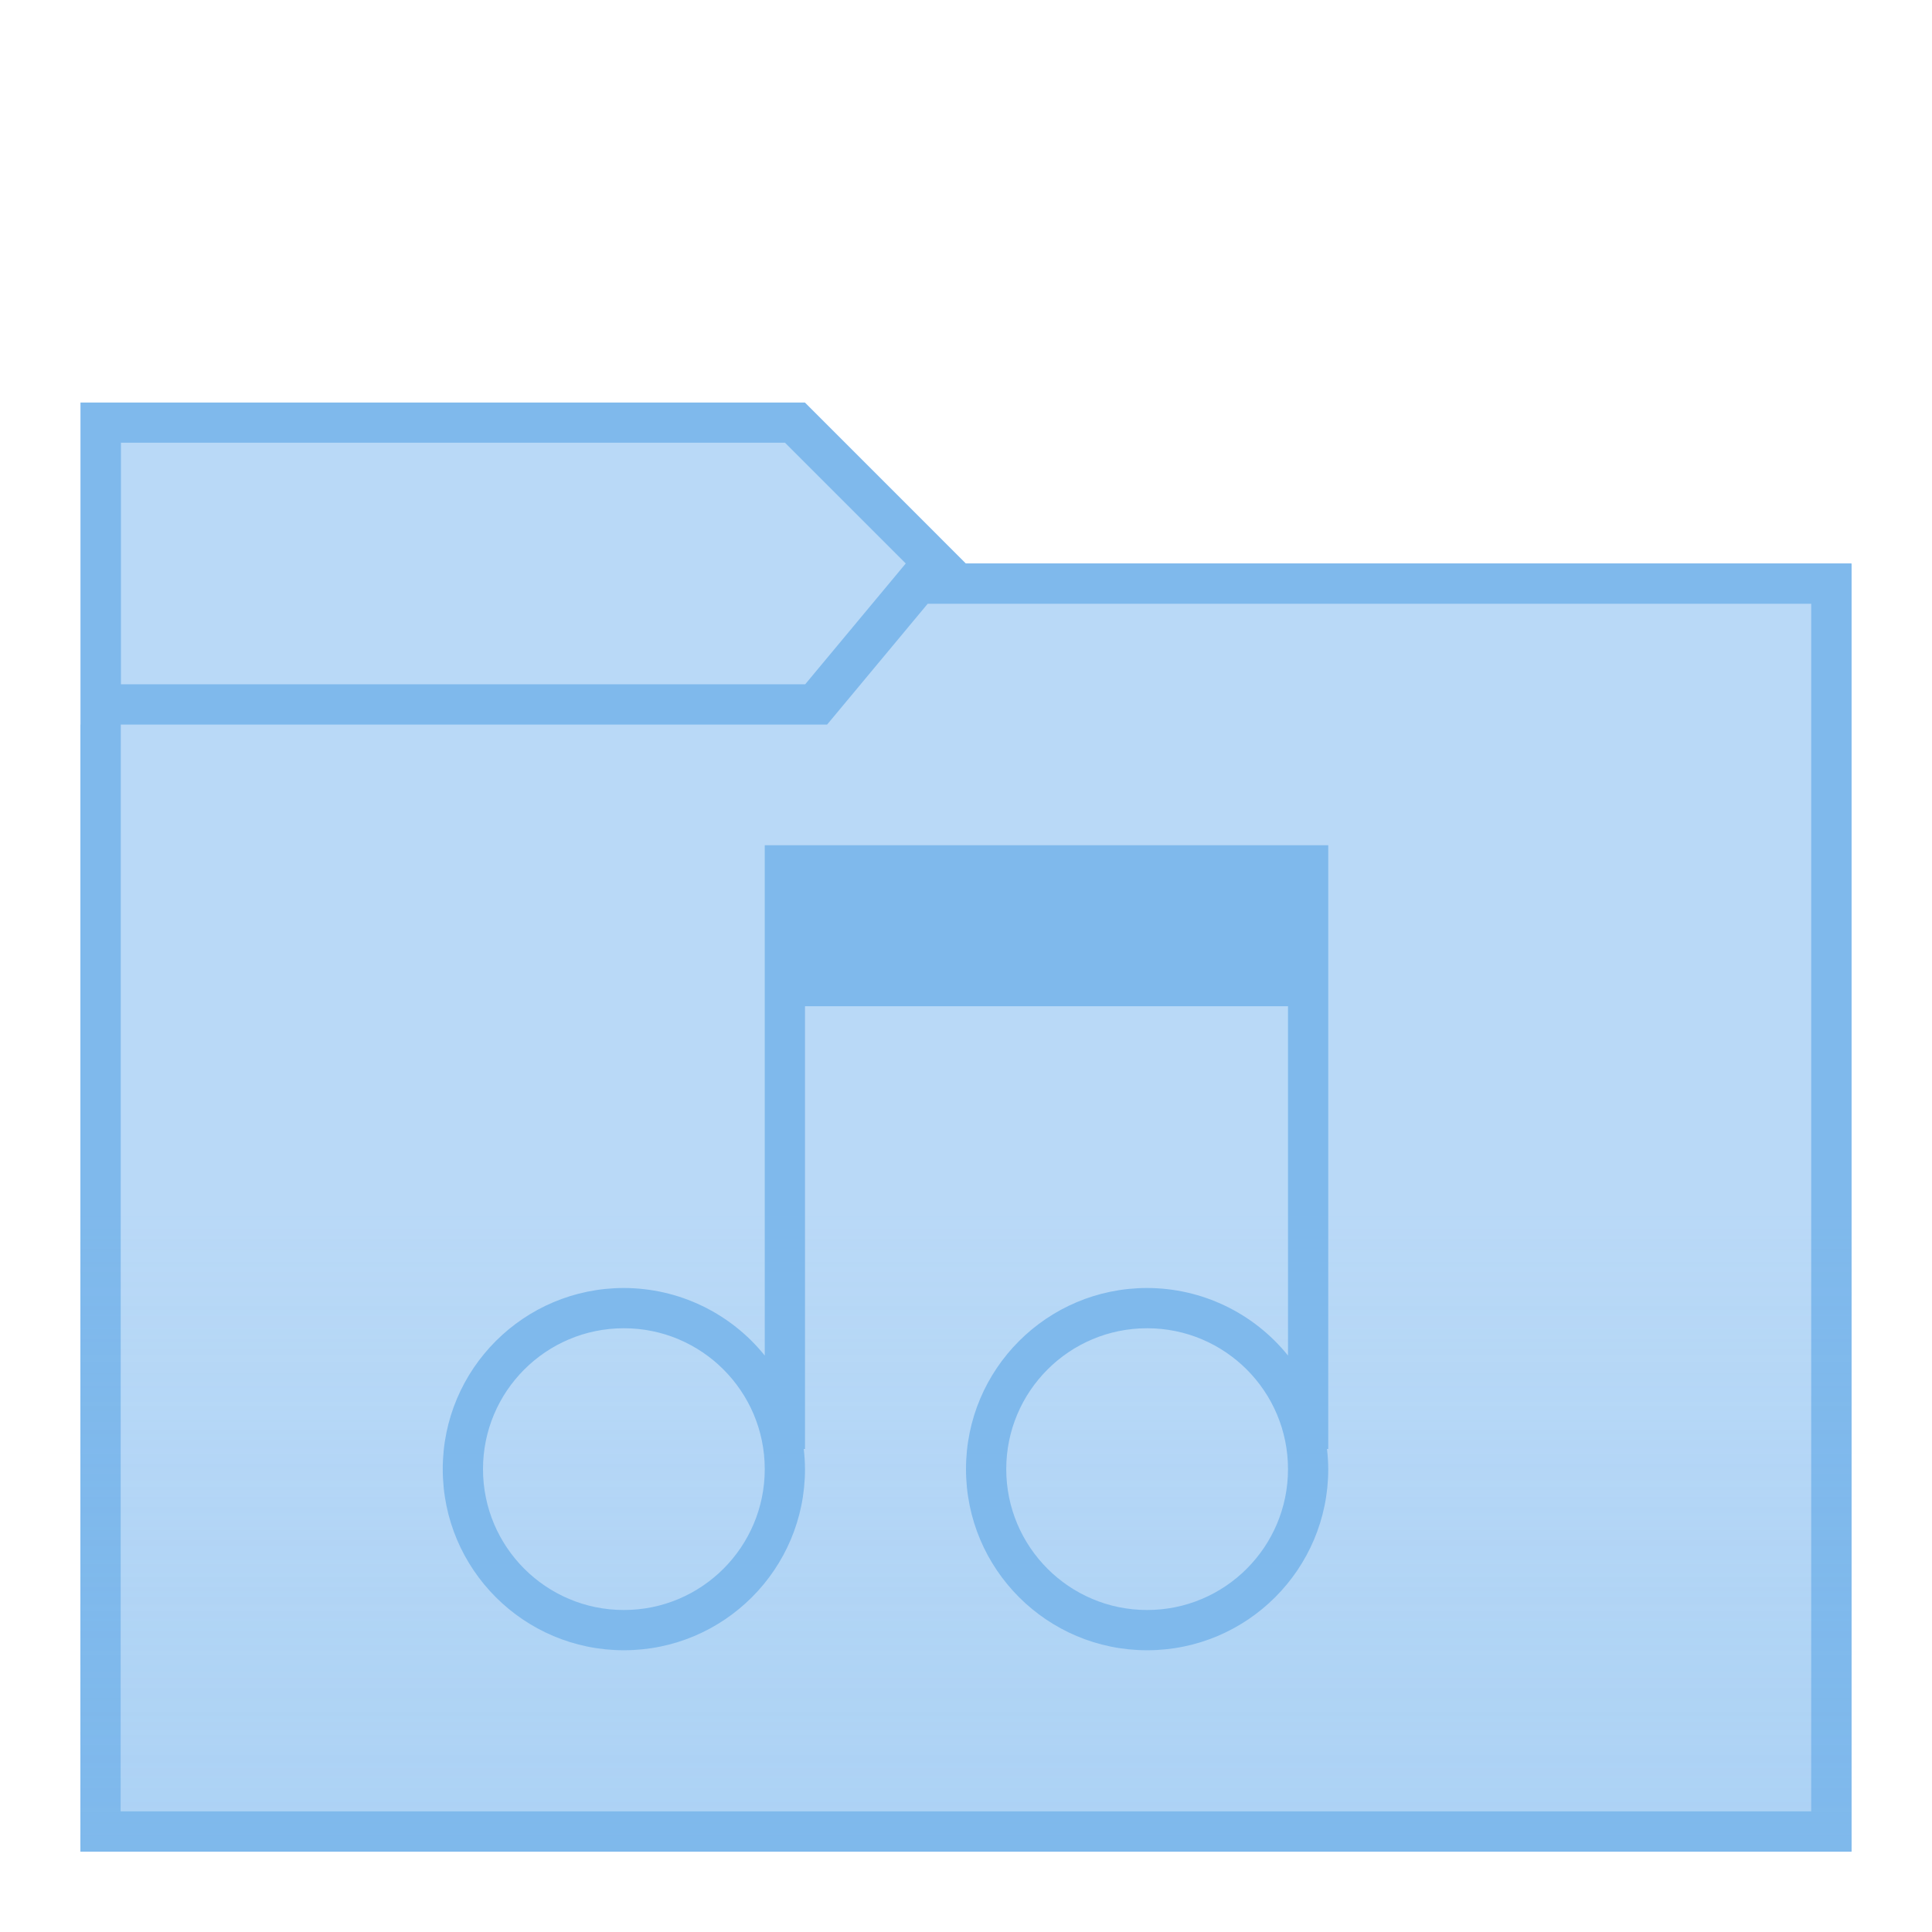
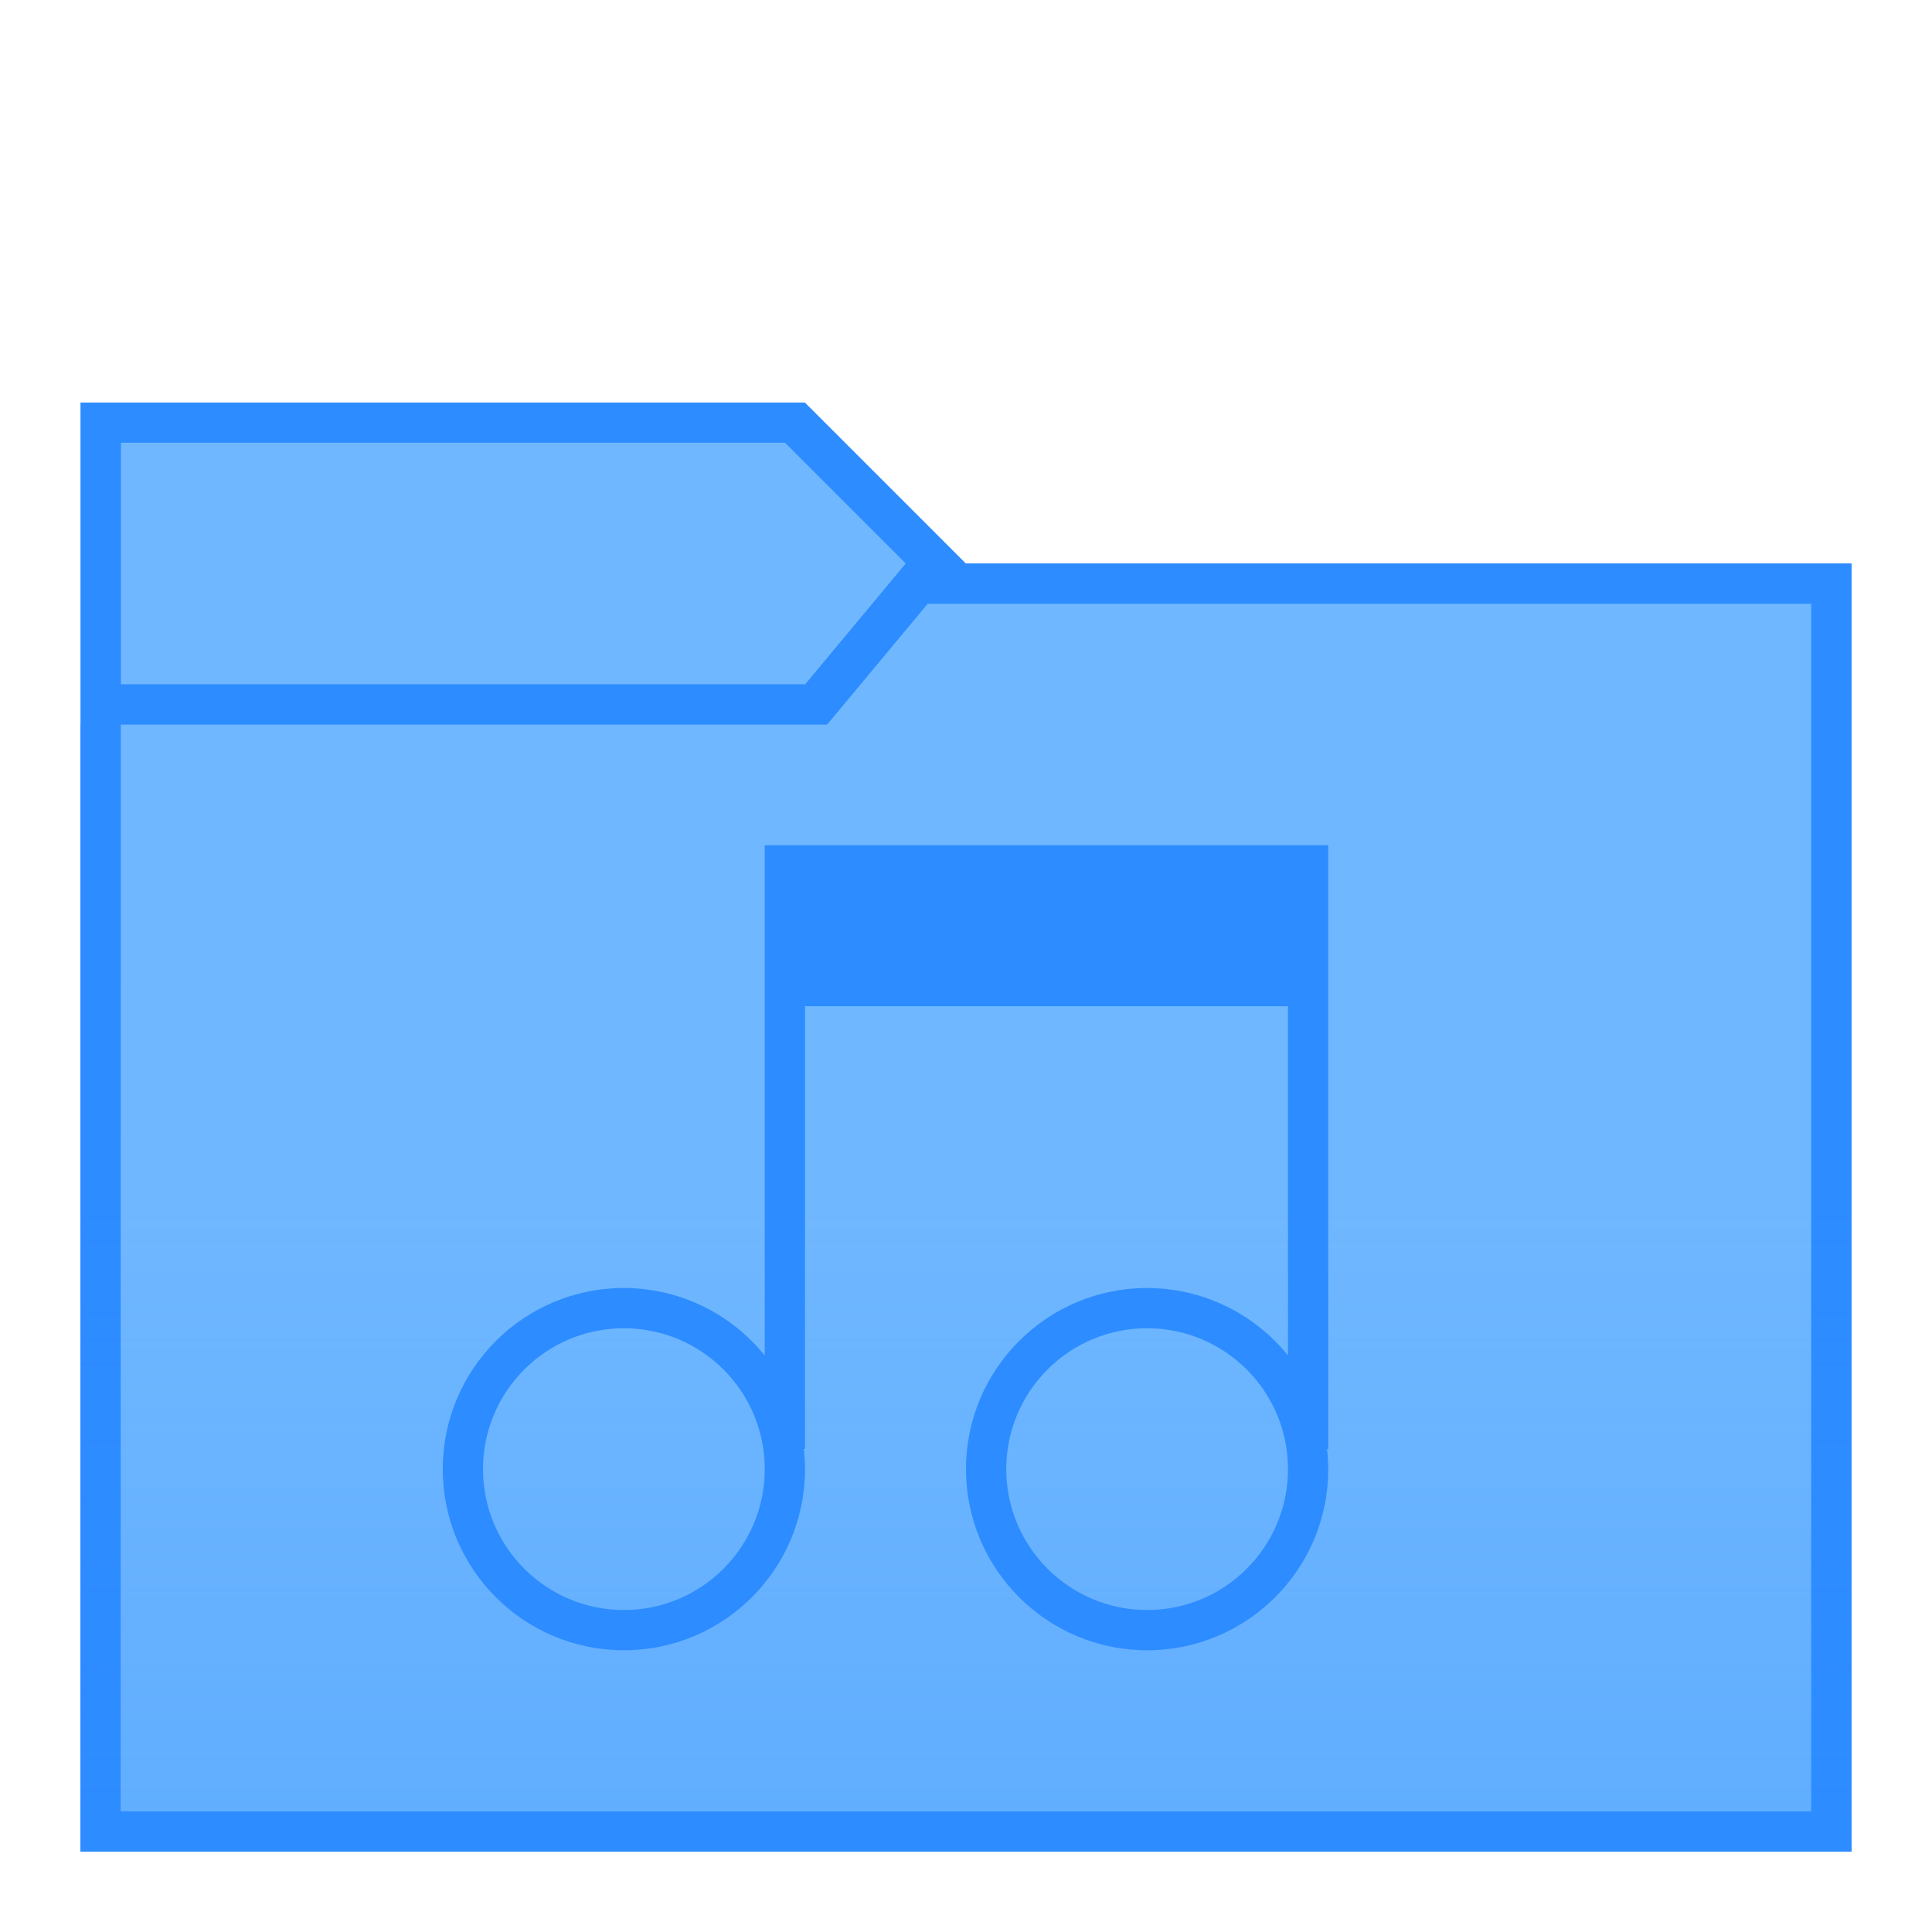
<svg xmlns="http://www.w3.org/2000/svg" xmlns:xlink="http://www.w3.org/1999/xlink" width="48" height="48" viewBox="0 0 12.7 12.7" version="1.1" id="svg2634">
  <defs id="defs2628">
    <linearGradient xlink:href="#linearGradient1027" id="linearGradient1029" x1="99.483" y1="170" x2="99.483" y2="155.183" gradientUnits="userSpaceOnUse" gradientTransform="matrix(0.3793105,0,0,0.3793105,51.16493,106.3931)" />
    <linearGradient id="linearGradient1027">
-       <stop style="stop-color:#7fb9ec;stop-opacity:1;" offset="0" id="stop1023" />
-       <stop style="stop-color:#7fb9ec;stop-opacity:0;" offset="1" id="stop1025" />
+       <stop style="stop-color:#2d8cff;stop-opacity:1" offset="0" id="stop1023" />
+       <stop style="stop-color:#2d8cff;stop-opacity:0" offset="1" id="stop1025" />
    </linearGradient>
  </defs>
  <g id="layer1" transform="translate(-82.55,-157.3)">
    <g id="g849">
-       <path id="path881" d="m 83.079,159.946 4.762,1e-5 1.058,1.058 5.821,0 v 8.467 H 83.079 Z" style="fill:#7fb9ec;stroke:none;stroke-width:0.265px;stroke-linecap:butt;stroke-linejoin:miter;stroke-opacity:1" />
-       <path id="path906" d="m 83.344,160.21 h 4.366 l 0.794,0.794 -0.661,0.794 -4.498,0 v -1.587" style="fill:#b9d9f7;stroke:none;stroke-width:0.265px;stroke-linecap:butt;stroke-linejoin:miter;stroke-opacity:1" />
-       <path id="path908" d="m 83.079,162.063 4.763,0 1.058,-1.058 h 5.821 v 8.467 H 83.079 Z" style="fill:#7fb9ec;fill-opacity:1;stroke:none;stroke-width:0.265px;stroke-linecap:butt;stroke-linejoin:miter;stroke-opacity:1" />
-       <path id="path910" d="m 83.344,162.063 h 4.643 l 0.661,-0.794 5.808,0 v 7.938 h -11.113 z" style="fill:#b9d9f7;fill-opacity:1;stroke:none;stroke-width:0.265px;stroke-linecap:butt;stroke-linejoin:miter;stroke-opacity:1" />
+       <path id="path881" d="m 83.079,159.946 4.762,1e-5 1.058,1.058 h 5.821 v 8.467 H 83.079 Z" style="fill:#2d8cff;stroke:none;stroke-width:0.265px;stroke-linecap:butt;stroke-linejoin:miter;stroke-opacity:1" />
+       <path id="path906" d="m 83.344,160.21 h 4.366 l 0.794,0.794 -0.661,0.794 h -4.498 v -1.587" style="fill:#6fb7ff;stroke:none;stroke-width:0.265px;stroke-linecap:butt;stroke-linejoin:miter;stroke-opacity:1" />
+       <path id="path908" d="m 83.079,162.063 h 4.763 l 1.058,-1.058 h 5.821 v 8.467 H 83.079 Z" style="fill:#2d8cff;fill-opacity:1;stroke:none;stroke-width:0.265px;stroke-linecap:butt;stroke-linejoin:miter;stroke-opacity:1" />
+       <path id="path910" d="m 83.344,162.063 h 4.643 l 0.661,-0.794 h 5.808 v 7.938 h -11.113 z" style="fill:#6fb7ff;fill-opacity:1;stroke:none;stroke-width:0.265px;stroke-linecap:butt;stroke-linejoin:miter;stroke-opacity:1" />
      <rect y="165.256" x="83.079" height="4.215" width="11.642" id="rect1005" style="opacity:0.3;fill:url(#linearGradient1029);fill-opacity:1;stroke:none;stroke-width:0.201;stroke-linejoin:bevel;stroke-miterlimit:4;stroke-dasharray:none;stroke-opacity:1" />
-       <path id="path858" transform="matrix(0.2645833,0,0,0.2645833,82.55,157.3)" d="M 19 21 L 19 25 L 19 33.678 A 4.5 4.5 0 0 0 15.5 32 A 4.5 4.5 0 0 0 11 36.5 A 4.5 4.5 0 0 0 15.5 41 A 4.5 4.5 0 0 0 20 36.5 A 4.5 4.5 0 0 0 19.969 36 L 20 36 L 20 25 L 32 25 L 32 33.678 A 4.5 4.5 0 0 0 28.5 32 A 4.5 4.5 0 0 0 24 36.5 A 4.5 4.5 0 0 0 28.5 41 A 4.5 4.5 0 0 0 33 36.5 A 4.5 4.5 0 0 0 32.969 36 L 33 36 L 33 24 L 33 21 L 19 21 z M 15.5 33 A 3.5 3.5 0 0 1 19 36.5 A 3.5 3.5 0 0 1 15.5 40 A 3.5 3.5 0 0 1 12 36.5 A 3.5 3.5 0 0 1 15.5 33 z M 28.5 33 A 3.5 3.5 0 0 1 32 36.5 A 3.5 3.5 0 0 1 28.5 40 A 3.5 3.5 0 0 1 25 36.5 A 3.5 3.5 0 0 1 28.5 33 z " style="opacity:1;fill:#7fb9ec;fill-opacity:1;fill-rule:nonzero;stroke:none;stroke-width:1;stroke-linecap:round;stroke-linejoin:bevel;stroke-miterlimit:4;stroke-dasharray:none;stroke-dashoffset:35;stroke-opacity:1" />
+       <path id="path858" transform="matrix(0.2645833,0,0,0.2645833,82.55,157.3)" d="m 19,21 v 4 8.678 A 4.5,4.5 0 0 0 15.5,32 4.5,4.5 0 0 0 11,36.5 4.5,4.5 0 0 0 15.5,41 4.5,4.5 0 0 0 20,36.5 4.5,4.5 0 0 0 19.969,36 H 20 V 25 h 12 v 8.678 A 4.5,4.5 0 0 0 28.5,32 4.5,4.5 0 0 0 24,36.5 4.5,4.5 0 0 0 28.5,41 4.5,4.5 0 0 0 33,36.5 4.5,4.5 0 0 0 32.969,36 H 33 V 24 21 Z M 15.5,33 A 3.5,3.5 0 0 1 19,36.5 3.5,3.5 0 0 1 15.5,40 3.5,3.5 0 0 1 12,36.5 3.5,3.5 0 0 1 15.5,33 Z m 13,0 A 3.5,3.5 0 0 1 32,36.5 3.5,3.5 0 0 1 28.5,40 3.5,3.5 0 0 1 25,36.5 3.5,3.5 0 0 1 28.5,33 Z" style="opacity:1;fill:#2d8cff;fill-opacity:1;fill-rule:nonzero;stroke:none;stroke-width:1;stroke-linecap:round;stroke-linejoin:bevel;stroke-miterlimit:4;stroke-dasharray:none;stroke-dashoffset:35;stroke-opacity:1" />
    </g>
  </g>
</svg>
